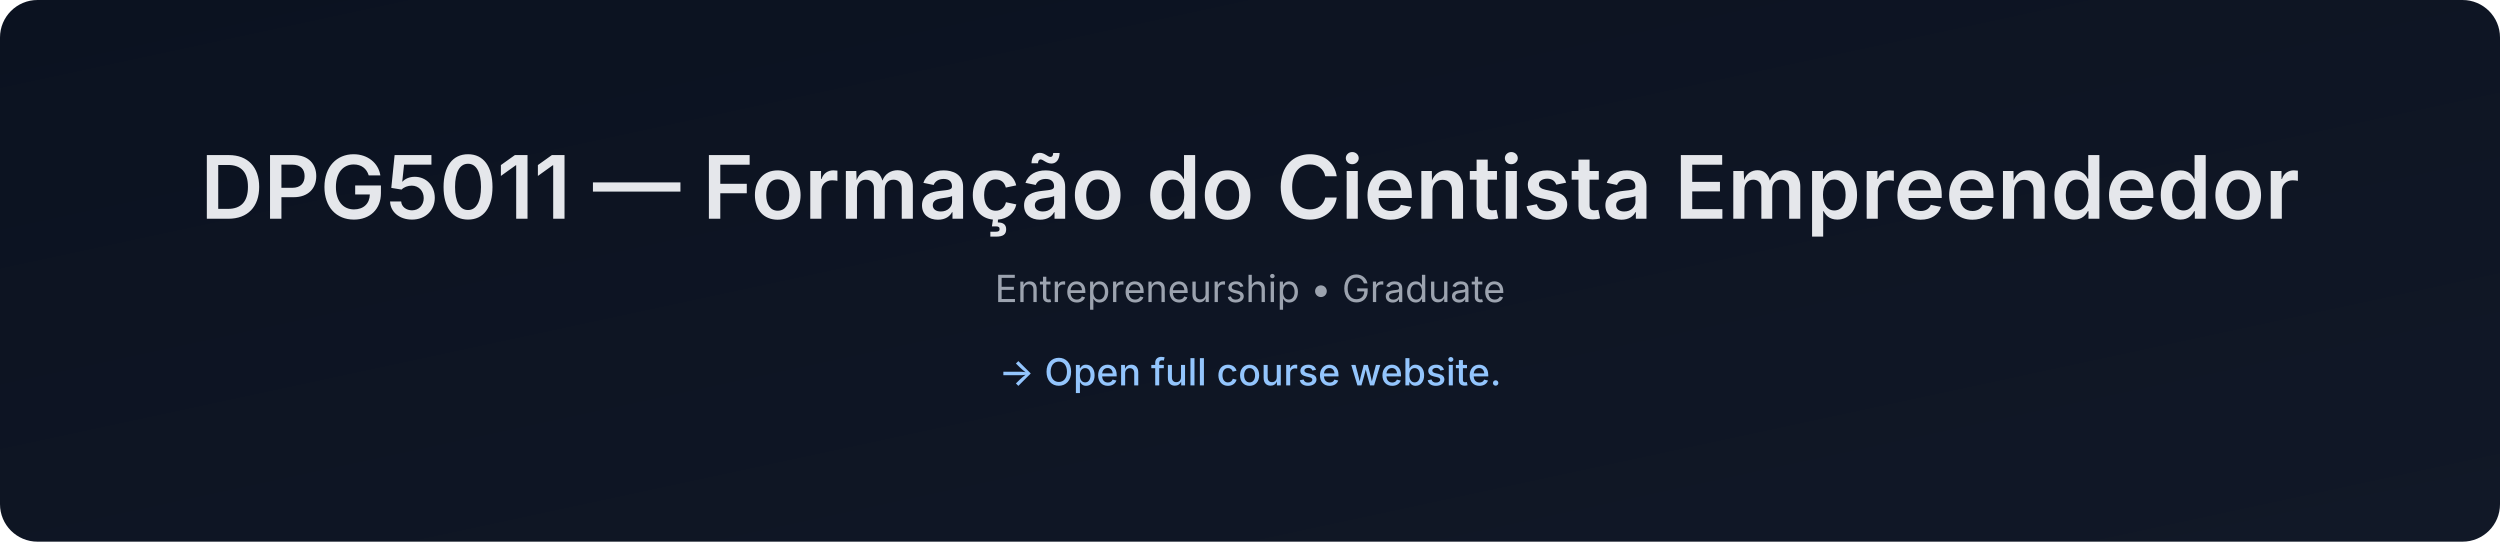
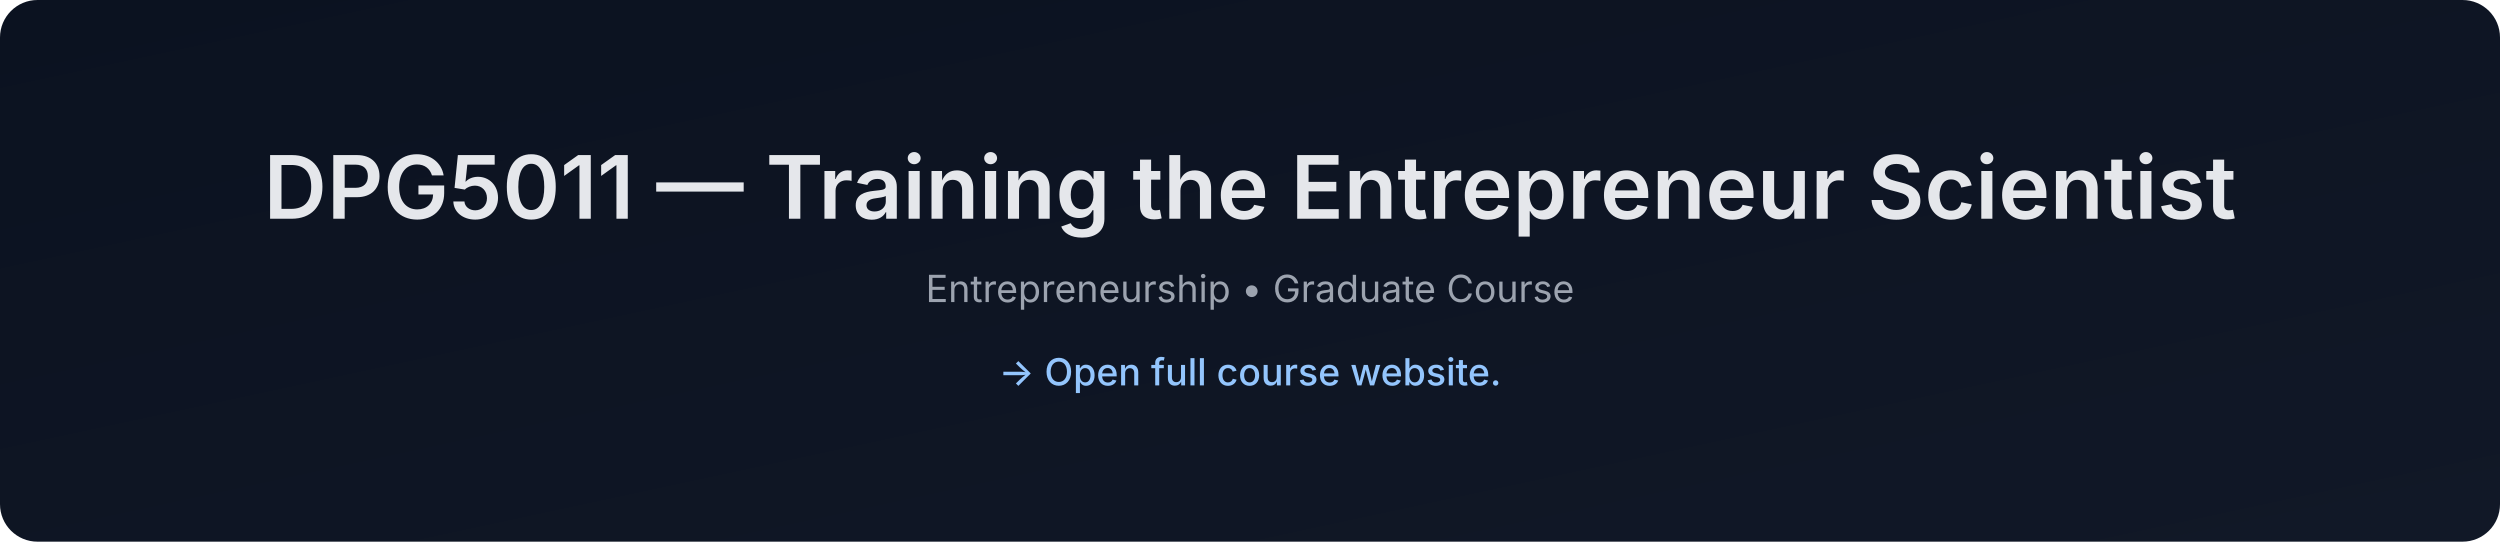
- <svg xmlns="http://www.w3.org/2000/svg" data-build="2026-01-08T01:39:15.909605Z" width="1200" height="260" viewBox="0 0 1200 260">
+ <svg xmlns="http://www.w3.org/2000/svg" data-build="2026-02-03T01:50:36.906480Z" width="1200" height="260" viewBox="0 0 1200 260">
  <defs>
    <linearGradient id="g" x1="0" x2="1" y1="0" y2="1">
      <stop offset="0%" stop-color="#0b1220" />
      <stop offset="100%" stop-color="#111827" />
    </linearGradient>
  </defs>
  <rect width="1200" height="260" rx="18" fill="url(#g)" />
  <text x="50%" y="105" text-anchor="middle" font-size="42" fill="#e5e7eb" font-family="Inter, Arial, sans-serif" font-weight="600">
-     DPG5011 — Formação do Cientista Empreendedor
+     DPG5011 — Training the Entrepreneur Scientist
  </text>
  <text x="50%" y="145" text-anchor="middle" font-size="18" fill="#9ca3af" font-family="Inter, Arial, sans-serif">
-     Entrepreneurship • Graduate
+     Entrepreneurship • Graduate Course
  </text>
  <text x="50%" y="185" text-anchor="middle" font-size="18" fill="#93c5fd" font-family="Inter, Arial, sans-serif" font-weight="500">
    → Open full course website.
  </text>
</svg>
